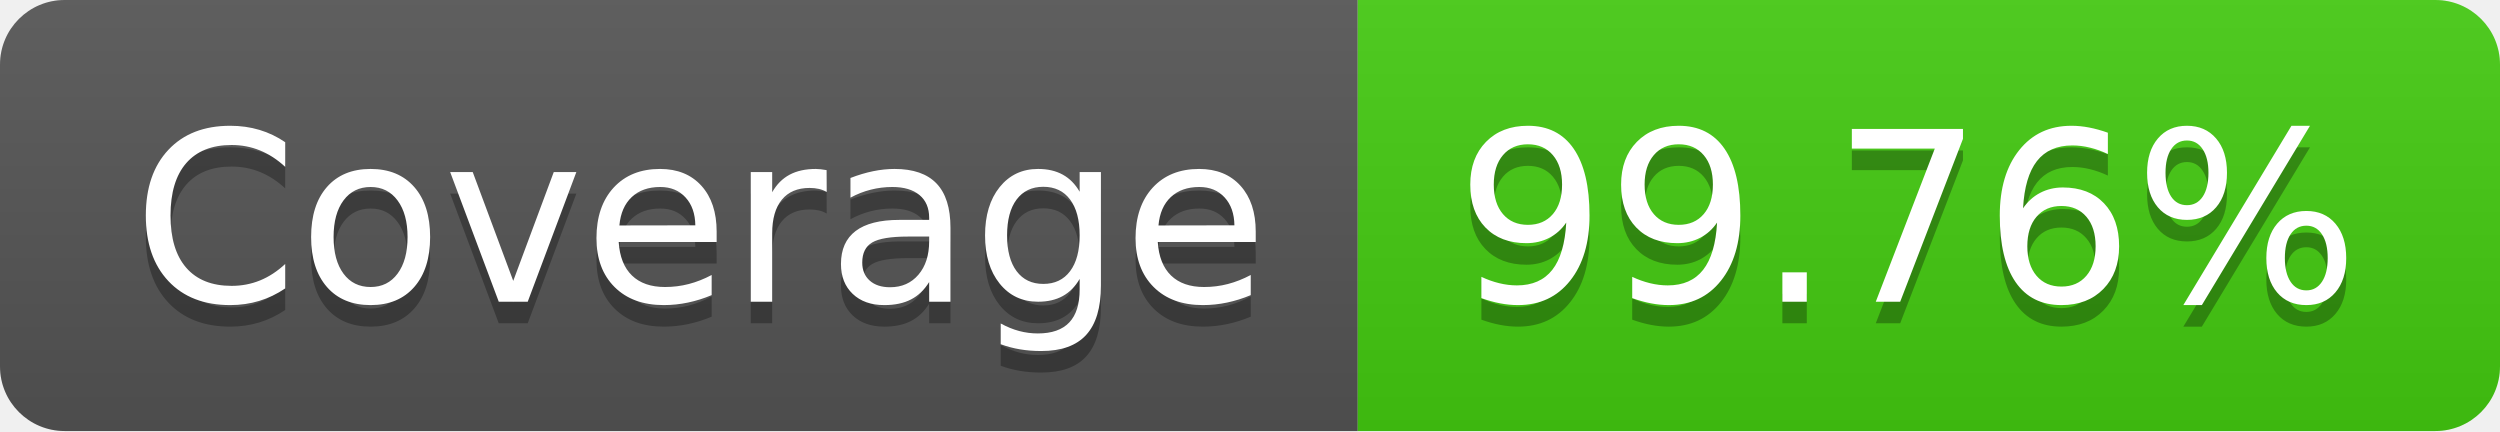
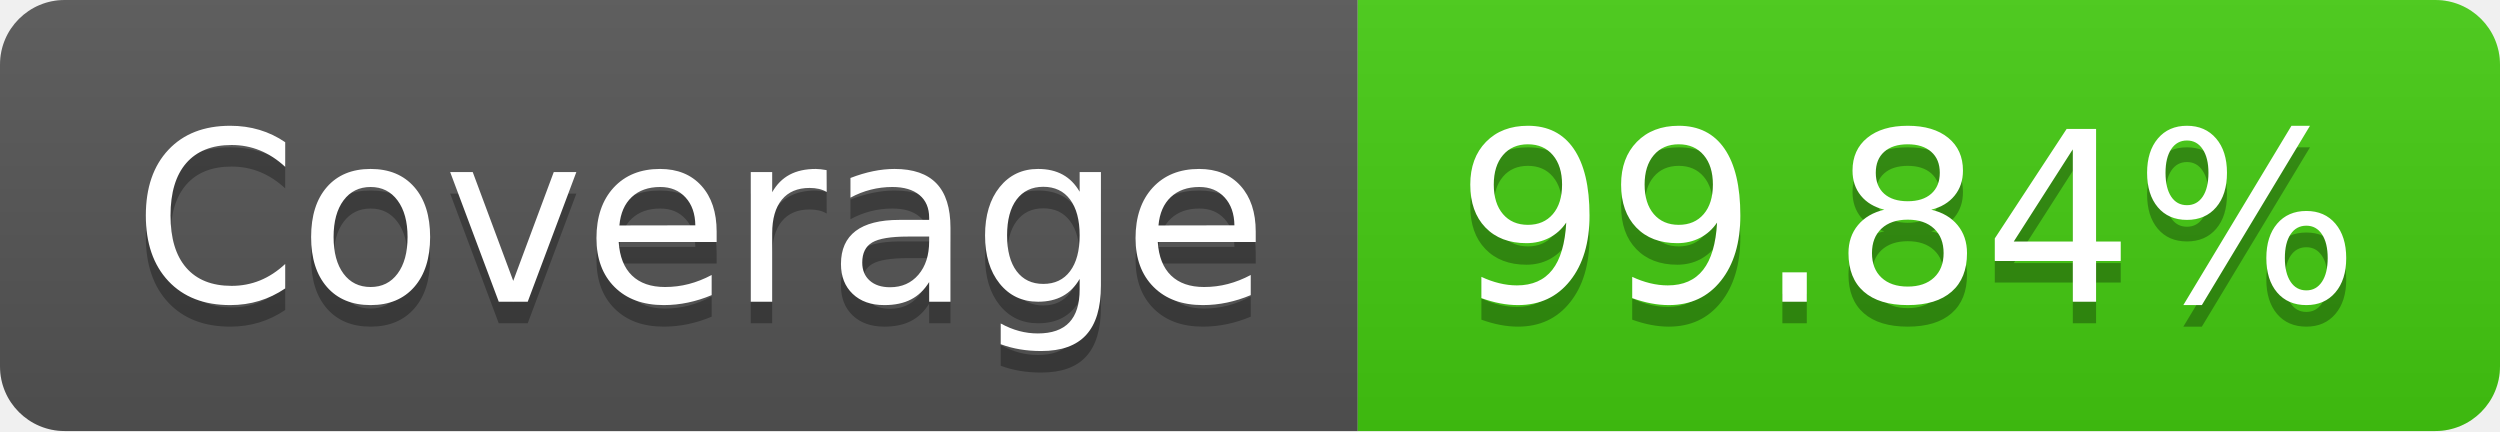
- <svg xmlns="http://www.w3.org/2000/svg" width="116" height="20" role="img" aria-label="Coverage: 99.76%">
+ <svg xmlns="http://www.w3.org/2000/svg" width="116" height="20" role="img" aria-label="Coverage: 99.84%">
  <linearGradient id="s" x2="0" y2="100%">
    <stop offset="0" stop-color="#bbb" stop-opacity=".1" />
    <stop offset="1" stop-opacity=".1" />
  </linearGradient>
  <clipPath id="r">
    <rect width="116" height="20" rx="3" fill="#fff" />
  </clipPath>
  <g clip-path="url(#r)">
    <rect width="63" height="20" fill="#555" />
    <rect x="63" width="53" height="20" fill="#4c1" />
    <rect width="116" height="20" fill="url(#s)" />
  </g>
  <g fill="#fff" text-anchor="middle" font-family="Verdana,Geneva,DejaVu Sans,sans-serif" text-rendering="geometricPrecision" font-size="110">
    <text aria-hidden="true" x="325" y="150" fill="#010101" fill-opacity=".3" transform="scale(.1)" textLength="530">Coverage</text>
    <text x="325" y="140" transform="scale(.1)" fill="#fff" textLength="530">Coverage</text>
-     <text aria-hidden="true" x="885" y="150" fill="#010101" fill-opacity=".3" transform="scale(.1)" textLength="430">99.76%</text>
-     <text x="885" y="140" transform="scale(.1)" fill="#fff" textLength="430">99.76%</text>
+     <text aria-hidden="true" x="885" y="150" fill="#010101" fill-opacity=".3" transform="scale(.1)" textLength="430">99.84%</text>
+     <text x="885" y="140" transform="scale(.1)" fill="#fff" textLength="430">99.84%</text>
  </g>
</svg>
